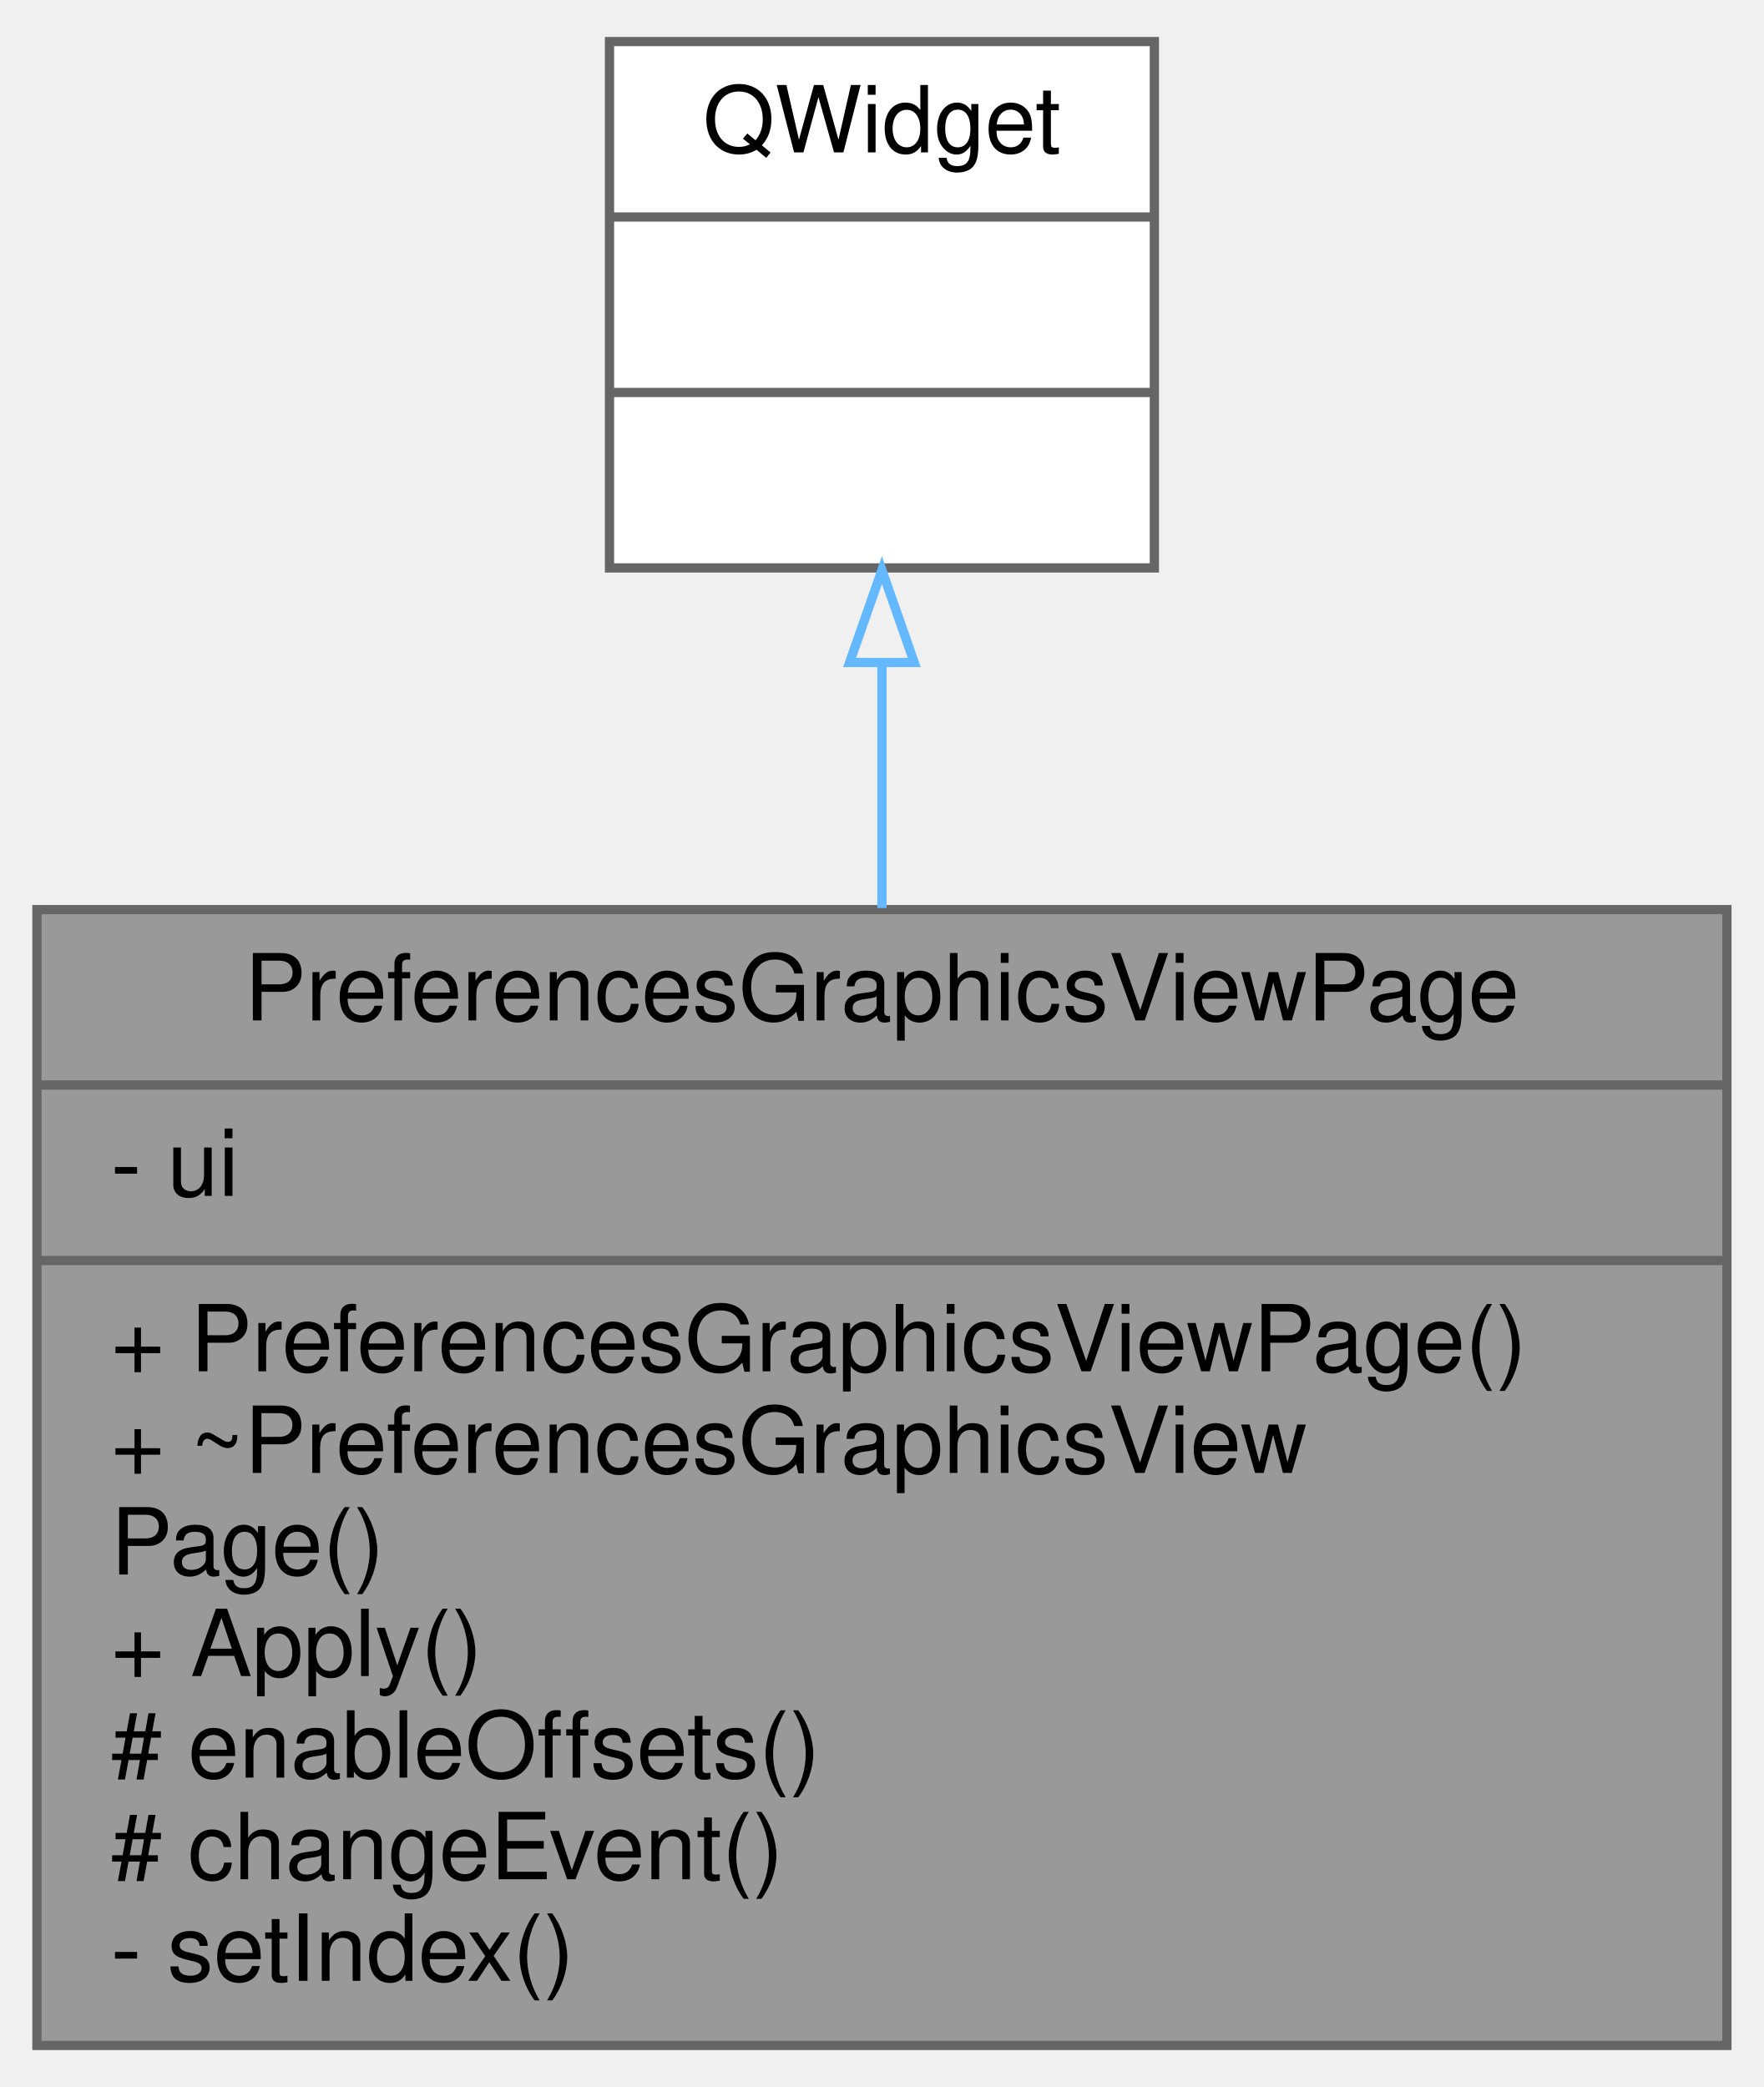
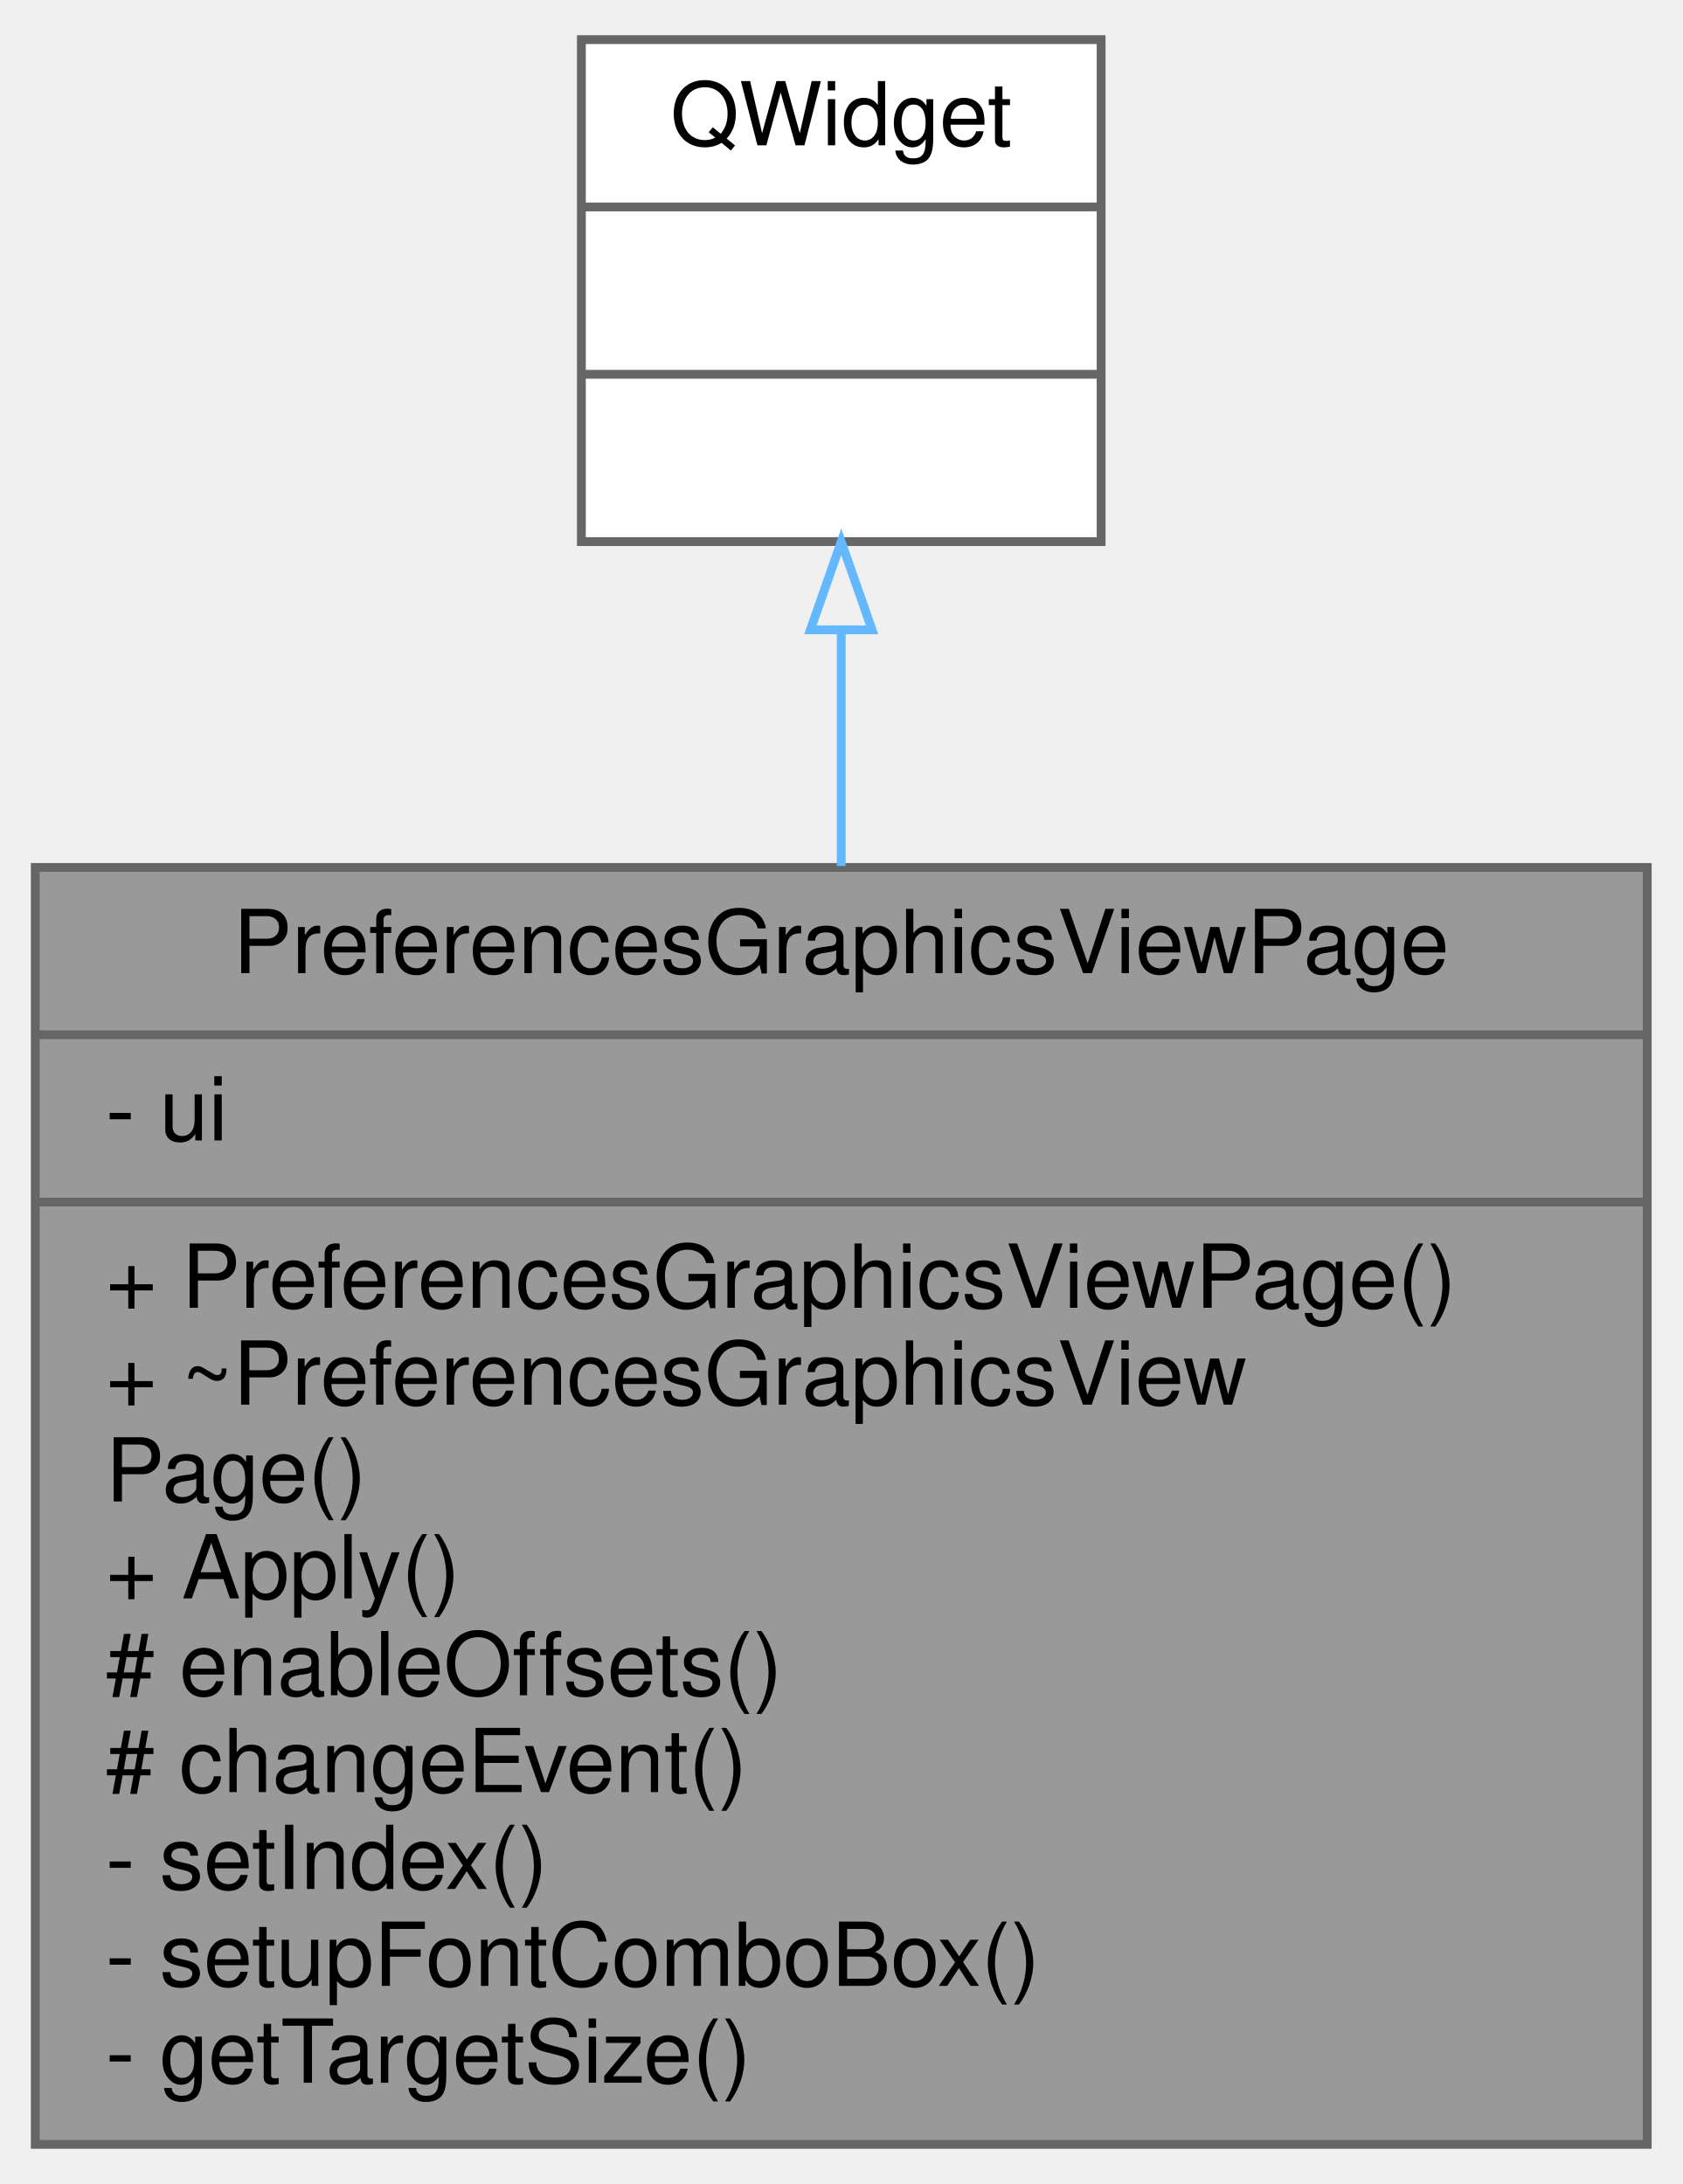
- <svg xmlns="http://www.w3.org/2000/svg" xmlns:xlink="http://www.w3.org/1999/xlink" width="191pt" height="226pt" viewBox="0.00 0.00 191.00 226.00">
-   <g id="graph0" class="graph" transform="scale(1 1) rotate(0) translate(4 222)">
+ <svg xmlns="http://www.w3.org/2000/svg" xmlns:xlink="http://www.w3.org/1999/xlink" width="191pt" height="248pt" viewBox="0.00 0.00 191.00 248.00">
+   <g id="graph0" class="graph" transform="scale(1 1) rotate(0) translate(4 244)">
    <g id="node1" class="node">
      <g id="a_node1">
        <a xlink:title=" ">
-           <polygon fill="#999999" stroke="#666666" points="0,-0.5 0,-123.5 183,-123.5 183,-0.5 0,-0.5" />
-           <text text-anchor="middle" x="91.5" y="-111.5" font-family="Helvetica,sans-Serif" font-size="10.00">PreferencesGraphicsViewPage</text>
-           <polyline fill="none" stroke="#666666" points="0,-104.5 183,-104.5 " />
-           <text text-anchor="start" x="8" y="-92.5" font-family="Helvetica,sans-Serif" font-size="10.00">- ui</text>
-           <polyline fill="none" stroke="#666666" points="0,-85.5 183,-85.5 " />
-           <text text-anchor="start" x="8" y="-73.5" font-family="Helvetica,sans-Serif" font-size="10.00">+ PreferencesGraphicsViewPage()</text>
-           <text text-anchor="start" x="8" y="-62.5" font-family="Helvetica,sans-Serif" font-size="10.00">+ ~PreferencesGraphicsView</text>
-           <text text-anchor="start" x="8" y="-51.5" font-family="Helvetica,sans-Serif" font-size="10.00">Page()</text>
-           <text text-anchor="start" x="8" y="-40.5" font-family="Helvetica,sans-Serif" font-size="10.00">+ Apply()</text>
-           <text text-anchor="start" x="8" y="-29.5" font-family="Helvetica,sans-Serif" font-size="10.00"># enableOffsets()</text>
-           <text text-anchor="start" x="8" y="-18.5" font-family="Helvetica,sans-Serif" font-size="10.00"># changeEvent()</text>
-           <text text-anchor="start" x="8" y="-7.5" font-family="Helvetica,sans-Serif" font-size="10.00">- setIndex()</text>
+           <polygon fill="#999999" stroke="#666666" points="0,-0.5 0,-145.5 183,-145.5 183,-0.5 0,-0.5" />
+           <text text-anchor="middle" x="91.5" y="-133.5" font-family="Helvetica,sans-Serif" font-size="10.00">PreferencesGraphicsViewPage</text>
+           <polyline fill="none" stroke="#666666" points="0,-126.5 183,-126.5 " />
+           <text text-anchor="start" x="8" y="-114.5" font-family="Helvetica,sans-Serif" font-size="10.00">- ui</text>
+           <polyline fill="none" stroke="#666666" points="0,-107.5 183,-107.5 " />
+           <text text-anchor="start" x="8" y="-95.5" font-family="Helvetica,sans-Serif" font-size="10.00">+ PreferencesGraphicsViewPage()</text>
+           <text text-anchor="start" x="8" y="-84.5" font-family="Helvetica,sans-Serif" font-size="10.00">+ ~PreferencesGraphicsView</text>
+           <text text-anchor="start" x="8" y="-73.5" font-family="Helvetica,sans-Serif" font-size="10.00">Page()</text>
+           <text text-anchor="start" x="8" y="-62.5" font-family="Helvetica,sans-Serif" font-size="10.00">+ Apply()</text>
+           <text text-anchor="start" x="8" y="-51.5" font-family="Helvetica,sans-Serif" font-size="10.00"># enableOffsets()</text>
+           <text text-anchor="start" x="8" y="-40.5" font-family="Helvetica,sans-Serif" font-size="10.00"># changeEvent()</text>
+           <text text-anchor="start" x="8" y="-29.5" font-family="Helvetica,sans-Serif" font-size="10.00">- setIndex()</text>
+           <text text-anchor="start" x="8" y="-18.5" font-family="Helvetica,sans-Serif" font-size="10.00">- setupFontComboBox()</text>
+           <text text-anchor="start" x="8" y="-7.5" font-family="Helvetica,sans-Serif" font-size="10.00">- getTargetSize()</text>
        </a>
      </g>
    </g>
    <g id="node2" class="node">
      <g id="a_node2">
        <a xlink:title=" ">
-           <polygon fill="white" stroke="#666666" points="62,-160.5 62,-217.5 121,-217.5 121,-160.5 62,-160.5" />
-           <text text-anchor="middle" x="91.5" y="-205.5" font-family="Helvetica,sans-Serif" font-size="10.00">QWidget</text>
-           <polyline fill="none" stroke="#666666" points="62,-198.5 121,-198.5 " />
-           <text text-anchor="middle" x="91.5" y="-186.5" font-family="Helvetica,sans-Serif" font-size="10.00"> </text>
-           <polyline fill="none" stroke="#666666" points="62,-179.5 121,-179.5 " />
-           <text text-anchor="middle" x="91.5" y="-167.5" font-family="Helvetica,sans-Serif" font-size="10.00"> </text>
+           <polygon fill="white" stroke="#666666" points="62,-182.5 62,-239.5 121,-239.5 121,-182.5 62,-182.5" />
+           <text text-anchor="middle" x="91.5" y="-227.5" font-family="Helvetica,sans-Serif" font-size="10.00">QWidget</text>
+           <polyline fill="none" stroke="#666666" points="62,-220.5 121,-220.5 " />
+           <text text-anchor="middle" x="91.5" y="-208.5" font-family="Helvetica,sans-Serif" font-size="10.00"> </text>
+           <polyline fill="none" stroke="#666666" points="62,-201.5 121,-201.5 " />
+           <text text-anchor="middle" x="91.5" y="-189.5" font-family="Helvetica,sans-Serif" font-size="10.00"> </text>
        </a>
      </g>
    </g>
    <g id="edge1" class="edge">
-       <path fill="none" stroke="#63b8ff" d="M91.5,-150.1C91.5,-141.74 91.5,-132.68 91.5,-123.67" />
-       <polygon fill="none" stroke="#63b8ff" points="88,-150.26 91.5,-160.26 95,-150.26 88,-150.26" />
+       <path fill="none" stroke="#63b8ff" d="M91.5,-172.36C91.5,-164 91.5,-154.87 91.5,-145.66" />
+       <polygon fill="none" stroke="#63b8ff" points="88,-172.48 91.5,-182.48 95,-172.48 88,-172.48" />
    </g>
  </g>
</svg>
